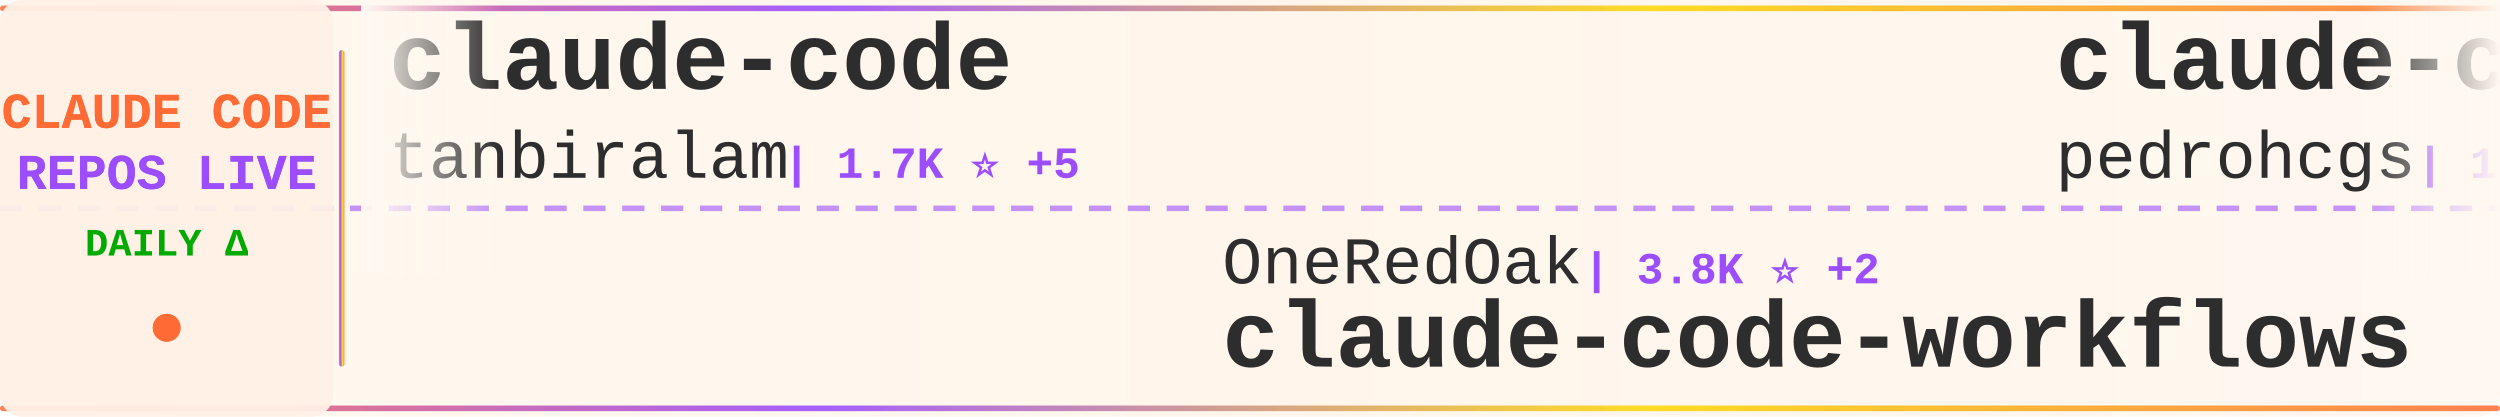
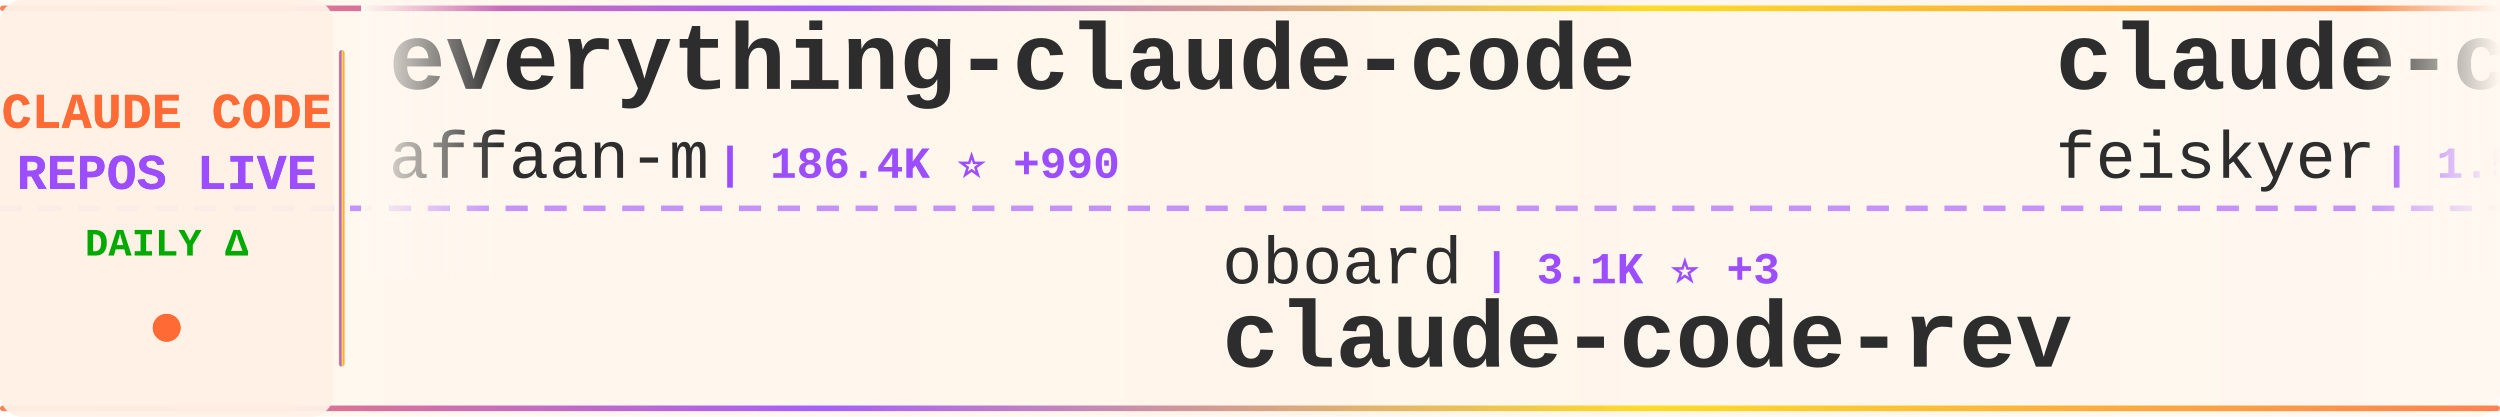
<svg xmlns="http://www.w3.org/2000/svg" width="900" height="150">
  <defs>
    <linearGradient id="tickerBg" x1="0%" y1="0%" x2="100%" y2="0%">
      <stop offset="0%" style="stop-color:#fff8f0;stop-opacity:0.98" />
      <stop offset="50%" style="stop-color:#fff5eb;stop-opacity:1" />
      <stop offset="100%" style="stop-color:#fff8f0;stop-opacity:0.98" />
    </linearGradient>
    <linearGradient id="borderGrad" x1="0%" y1="0%" x2="100%" y2="0%">
      <stop offset="0%" style="stop-color:#FF6B35;stop-opacity:0.85">
        <animate attributeName="stop-opacity" values="0.85;1;0.85" dur="2s" repeatCount="indefinite" />
      </stop>
      <stop offset="33%" style="stop-color:#9C4EFF;stop-opacity:0.9">
        <animate attributeName="stop-opacity" values="0.9;1;0.9" dur="2.2s" repeatCount="indefinite" />
      </stop>
      <stop offset="66%" style="stop-color:#FFD700;stop-opacity:0.85">
        <animate attributeName="stop-opacity" values="0.85;1;0.85" dur="1.8s" repeatCount="indefinite" />
      </stop>
      <stop offset="100%" style="stop-color:#FF6B35;stop-opacity:0.85">
        <animate attributeName="stop-opacity" values="0.85;1;0.85" dur="2s" repeatCount="indefinite" />
      </stop>
    </linearGradient>
    <filter id="textGlow">
      <feGaussianBlur stdDeviation="0.15" result="coloredBlur" />
      <feMerge>
        <feMergeNode in="coloredBlur" />
        <feMergeNode in="SourceGraphic" />
      </feMerge>
    </filter>
    <filter id="metricGlow">
      <feGaussianBlur stdDeviation="0.2" result="coloredBlur" />
      <feMerge>
        <feMergeNode in="coloredBlur" />
        <feMergeNode in="SourceGraphic" />
      </feMerge>
    </filter>
    <linearGradient id="leftFade" x1="0%" y1="0%" x2="100%" y2="0%">
      <stop offset="0%" style="stop-color:#fff8f0;stop-opacity:1" />
      <stop offset="100%" style="stop-color:#fff8f0;stop-opacity:0" />
    </linearGradient>
    <linearGradient id="rightFade" x1="0%" y1="0%" x2="100%" y2="0%">
      <stop offset="0%" style="stop-color:#fff8f0;stop-opacity:0" />
      <stop offset="100%" style="stop-color:#fff8f0;stop-opacity:1" />
    </linearGradient>
  </defs>
  <rect width="900" height="150" fill="url(#tickerBg)" rx="8" />
  <rect x="0" y="2" width="900" height="2" fill="url(#borderGrad)" rx="1" />
  <rect x="0" y="146" width="900" height="2" fill="url(#borderGrad)" rx="1" />
  <line x1="0" y1="75" x2="900" y2="75" stroke="#9C4EFF" stroke-width="2" stroke-dasharray="8 6" opacity="0.6" />
  <rect x="0" y="0" width="120" height="150" fill="#fff0e6" opacity="0.95" rx="8" />
  <text x="60" y="46" font-family="'Courier New', monospace" font-size="18" font-weight="bold" fill="#FF6B35" text-anchor="middle" filter="url(#textGlow)">
    CLAUDE CODE
  </text>
  <text x="60" y="68" font-family="'Courier New', monospace" font-size="18" font-weight="bold" fill="#9C4EFF" text-anchor="middle" filter="url(#textGlow)">
    REPOS LIVE
  </text>
  <text x="60" y="92" font-family="'Courier New', monospace" font-size="14" font-weight="bold" fill="#00aa00" text-anchor="middle">
    DAILY Δ
  </text>
  <circle cx="60" cy="118" r="5" fill="#FF6B35" filter="url(#metricGlow)">
    <animate attributeName="r" values="4;6;4" dur="1.5s" repeatCount="indefinite" />
    <animate attributeName="opacity" values="0.6;1;0.6" dur="1.5s" repeatCount="indefinite" />
  </circle>
  <rect x="122" y="18" width="2" height="114" fill="url(#borderGrad)" rx="1" />
  <clipPath id="tickerClip">
    <rect x="130" y="0" width="770" height="150" />
  </clipPath>
  <g clip-path="url(#tickerClip)">
    <g id="tickerItems">
      <animateTransform attributeName="transform" attributeType="XML" type="translate" from="0 0" to="-3000 0" dur="54s" repeatCount="indefinite" />
      <g transform="translate(0, 0)">
-         <text x="140" y="32" font-family="'Courier New', monospace" font-size="34" font-weight="bold" fill="#2d2d2d">claude-code</text>
-         <text x="140" y="64" font-family="'Courier New', monospace" font-size="24" font-weight="normal" fill="#2d2d2d" opacity="1.0">tanbiralam</text>
-         <text x="282" y="64" font-family="'Courier New', monospace" font-size="16" font-weight="bold" fill="#9C4EFF"> | 1.7K ⭐ +5</text>
+         <text x="140" y="32" font-family="'Courier New', monospace" font-size="34" font-weight="bold" fill="#2d2d2d">everything-claude-code</text>
+         <text x="140" y="64" font-family="'Courier New', monospace" font-size="24" font-weight="normal" fill="#2d2d2d" opacity="1.0">affaan-m</text>
+         <text x="258" y="64" font-family="'Courier New', monospace" font-size="16" font-weight="bold" fill="#9C4EFF"> | 186.4K ⭐ +990</text>
      </g>
      <g transform="translate(300, 0)">
-         <text x="140" y="102" font-family="'Courier New', monospace" font-size="24" font-weight="normal" fill="#2d2d2d" opacity="1.0">OneRedOak</text>
-         <text x="270" y="102" font-family="'Courier New', monospace" font-size="16" font-weight="bold" fill="#9C4EFF"> | 3.8K ⭐ +2</text>
-         <text x="140" y="132" font-family="'Courier New', monospace" font-size="34" font-weight="bold" fill="#2d2d2d">claude-code-workflows</text>
+         <text x="140" y="102" font-family="'Courier New', monospace" font-size="24" font-weight="normal" fill="#2d2d2d" opacity="1.0">oboard</text>
+         <text x="234" y="102" font-family="'Courier New', monospace" font-size="16" font-weight="bold" fill="#9C4EFF"> | 3.1K ⭐ +3</text>
+         <text x="140" y="132" font-family="'Courier New', monospace" font-size="34" font-weight="bold" fill="#2d2d2d">claude-code-rev</text>
      </g>
      <g transform="translate(600, 0)">
-         <text x="140" y="32" font-family="'Courier New', monospace" font-size="34" font-weight="bold" fill="#2d2d2d">claude-code-my-workflow</text>
-         <text x="140" y="64" font-family="'Courier New', monospace" font-size="24" font-weight="normal" fill="#2d2d2d" opacity="1.0">pedrohcgs</text>
-         <text x="270" y="64" font-family="'Courier New', monospace" font-size="16" font-weight="bold" fill="#9C4EFF"> | 1.1K ⭐ +5</text>
+         <text x="140" y="32" font-family="'Courier New', monospace" font-size="34" font-weight="bold" fill="#2d2d2d">claude-code-settings</text>
+         <text x="140" y="64" font-family="'Courier New', monospace" font-size="24" font-weight="normal" fill="#2d2d2d" opacity="1.0">feiskyer</text>
+         <text x="258" y="64" font-family="'Courier New', monospace" font-size="16" font-weight="bold" fill="#9C4EFF"> | 1.5K ⭐ +2</text>
      </g>
      <g transform="translate(900, 0)">
-         <text x="140" y="102" font-family="'Courier New', monospace" font-size="24" font-weight="normal" fill="#2d2d2d" opacity="1.0">Piebald-AI</text>
-         <text x="282" y="102" font-family="'Courier New', monospace" font-size="16" font-weight="bold" fill="#9C4EFF"> | 10.3K ⭐ +37</text>
-         <text x="140" y="132" font-family="'Courier New', monospace" font-size="34" font-weight="bold" fill="#2d2d2d">claude-code-system-promp...</text>
+         <text x="140" y="102" font-family="'Courier New', monospace" font-size="24" font-weight="normal" fill="#2d2d2d" opacity="1.0">diet103</text>
+         <text x="246" y="102" font-family="'Courier New', monospace" font-size="16" font-weight="bold" fill="#9C4EFF"> | 9.6K ⭐ +6</text>
+         <text x="140" y="132" font-family="'Courier New', monospace" font-size="34" font-weight="bold" fill="#2d2d2d">claude-code-infrastructu...</text>
      </g>
      <g transform="translate(1200, 0)">
-         <text x="140" y="32" font-family="'Courier New', monospace" font-size="34" font-weight="bold" fill="#2d2d2d">Claude-Code</text>
-         <text x="140" y="64" font-family="'Courier New', monospace" font-size="24" font-weight="normal" fill="#2d2d2d" opacity="1.0">KPR111</text>
-         <text x="234" y="64" font-family="'Courier New', monospace" font-size="16" font-weight="bold" fill="#9C4EFF"> | 17 ⭐</text>
+         <text x="140" y="32" font-family="'Courier New', monospace" font-size="34" font-weight="bold" fill="#2d2d2d">claude-code-ultimate-gui...</text>
+         <text x="140" y="64" font-family="'Courier New', monospace" font-size="24" font-weight="normal" fill="#2d2d2d" opacity="1.0">FlorianBruniaux</text>
+         <text x="342" y="64" font-family="'Courier New', monospace" font-size="16" font-weight="bold" fill="#9C4EFF"> | 4.4K ⭐ +19</text>
      </g>
      <g transform="translate(1500, 0)">
-         <text x="140" y="102" font-family="'Courier New', monospace" font-size="24" font-weight="normal" fill="#2d2d2d" opacity="1.0">https-deeplearning-ai</text>
-         <text x="414" y="102" font-family="'Courier New', monospace" font-size="16" font-weight="bold" fill="#9C4EFF"> | 512 ⭐ +2</text>
-         <text x="140" y="132" font-family="'Courier New', monospace" font-size="34" font-weight="bold" fill="#2d2d2d">sc-claude-code-files</text>
+         <text x="140" y="102" font-family="'Courier New', monospace" font-size="24" font-weight="normal" fill="#2d2d2d" opacity="1.0">AprilNEA</text>
+         <text x="258" y="102" font-family="'Courier New', monospace" font-size="16" font-weight="bold" fill="#9C4EFF"> | 382 ⭐ +1</text>
+         <text x="140" y="132" font-family="'Courier New', monospace" font-size="34" font-weight="bold" fill="#2d2d2d">claude-code-source</text>
      </g>
      <g transform="translate(1800, 0)">
-         <text x="140" y="32" font-family="'Courier New', monospace" font-size="34" font-weight="bold" fill="#2d2d2d">claude-code-ultimate-gui...</text>
-         <text x="140" y="64" font-family="'Courier New', monospace" font-size="24" font-weight="normal" fill="#2d2d2d" opacity="1.0">FlorianBruniaux</text>
-         <text x="342" y="64" font-family="'Courier New', monospace" font-size="16" font-weight="bold" fill="#9C4EFF"> | 4.4K ⭐ +16</text>
+         <text x="140" y="32" font-family="'Courier New', monospace" font-size="34" font-weight="bold" fill="#2d2d2d">claude-code</text>
+         <text x="140" y="64" font-family="'Courier New', monospace" font-size="24" font-weight="normal" fill="#2d2d2d" opacity="1.0">RishabhK103</text>
+         <text x="294" y="64" font-family="'Courier New', monospace" font-size="16" font-weight="bold" fill="#9C4EFF"> | 82 ⭐ +1</text>
      </g>
      <g transform="translate(2100, 0)">
-         <text x="140" y="102" font-family="'Courier New', monospace" font-size="24" font-weight="normal" fill="#2d2d2d" opacity="1.0">ChrisWiles</text>
-         <text x="282" y="102" font-family="'Courier New', monospace" font-size="16" font-weight="bold" fill="#9C4EFF"> | 5.9K ⭐ +2</text>
-         <text x="140" y="132" font-family="'Courier New', monospace" font-size="34" font-weight="bold" fill="#2d2d2d">claude-code-showcase</text>
+         <text x="140" y="102" font-family="'Courier New', monospace" font-size="24" font-weight="normal" fill="#2d2d2d" opacity="1.0">VineeTagarwaL-code</text>
+         <text x="378" y="102" font-family="'Courier New', monospace" font-size="16" font-weight="bold" fill="#9C4EFF"> | 274 ⭐</text>
+         <text x="140" y="132" font-family="'Courier New', monospace" font-size="34" font-weight="bold" fill="#2d2d2d">claude-code</text>
      </g>
      <g transform="translate(2400, 0)">
-         <text x="140" y="32" font-family="'Courier New', monospace" font-size="34" font-weight="bold" fill="#2d2d2d">Claude-code</text>
-         <text x="140" y="64" font-family="'Courier New', monospace" font-size="24" font-weight="normal" fill="#2d2d2d" opacity="1.0">zstmfhy</text>
-         <text x="246" y="64" font-family="'Courier New', monospace" font-size="16" font-weight="bold" fill="#9C4EFF"> | 190 ⭐ +1</text>
+         <text x="140" y="32" font-family="'Courier New', monospace" font-size="34" font-weight="bold" fill="#2d2d2d">claude-code</text>
+         <text x="140" y="64" font-family="'Courier New', monospace" font-size="24" font-weight="normal" fill="#2d2d2d" opacity="1.0">freestylefly</text>
+         <text x="306" y="64" font-family="'Courier New', monospace" font-size="16" font-weight="bold" fill="#9C4EFF"> | 125 ⭐</text>
      </g>
      <g transform="translate(2700, 0)">
-         <text x="140" y="102" font-family="'Courier New', monospace" font-size="24" font-weight="normal" fill="#2d2d2d" opacity="1.0">luongnv89</text>
-         <text x="270" y="102" font-family="'Courier New', monospace" font-size="16" font-weight="bold" fill="#9C4EFF"> | 33.4K ⭐ +137</text>
-         <text x="140" y="132" font-family="'Courier New', monospace" font-size="34" font-weight="bold" fill="#2d2d2d">claude-howto</text>
+         <text x="140" y="102" font-family="'Courier New', monospace" font-size="24" font-weight="normal" fill="#2d2d2d" opacity="1.0">lorryjovens-hub</text>
+         <text x="342" y="102" font-family="'Courier New', monospace" font-size="16" font-weight="bold" fill="#9C4EFF"> | 1.6K ⭐ +4</text>
+         <text x="140" y="132" font-family="'Courier New', monospace" font-size="34" font-weight="bold" fill="#2d2d2d">claude-code-rust</text>
      </g>
      <g transform="translate(3000, 0)">
-         <text x="140" y="32" font-family="'Courier New', monospace" font-size="34" font-weight="bold" fill="#2d2d2d">claude-code</text>
-         <text x="140" y="64" font-family="'Courier New', monospace" font-size="24" font-weight="normal" fill="#2d2d2d" opacity="1.0">tanbiralam</text>
-         <text x="282" y="64" font-family="'Courier New', monospace" font-size="16" font-weight="bold" fill="#9C4EFF"> | 1.7K ⭐ +5</text>
+         <text x="140" y="32" font-family="'Courier New', monospace" font-size="34" font-weight="bold" fill="#2d2d2d">everything-claude-code</text>
+         <text x="140" y="64" font-family="'Courier New', monospace" font-size="24" font-weight="normal" fill="#2d2d2d" opacity="1.0">affaan-m</text>
+         <text x="258" y="64" font-family="'Courier New', monospace" font-size="16" font-weight="bold" fill="#9C4EFF"> | 186.4K ⭐ +990</text>
      </g>
      <g transform="translate(3300, 0)">
-         <text x="140" y="102" font-family="'Courier New', monospace" font-size="24" font-weight="normal" fill="#2d2d2d" opacity="1.0">OneRedOak</text>
-         <text x="270" y="102" font-family="'Courier New', monospace" font-size="16" font-weight="bold" fill="#9C4EFF"> | 3.8K ⭐ +2</text>
-         <text x="140" y="132" font-family="'Courier New', monospace" font-size="34" font-weight="bold" fill="#2d2d2d">claude-code-workflows</text>
+         <text x="140" y="102" font-family="'Courier New', monospace" font-size="24" font-weight="normal" fill="#2d2d2d" opacity="1.0">oboard</text>
+         <text x="234" y="102" font-family="'Courier New', monospace" font-size="16" font-weight="bold" fill="#9C4EFF"> | 3.1K ⭐ +3</text>
+         <text x="140" y="132" font-family="'Courier New', monospace" font-size="34" font-weight="bold" fill="#2d2d2d">claude-code-rev</text>
      </g>
      <g transform="translate(3600, 0)">
-         <text x="140" y="32" font-family="'Courier New', monospace" font-size="34" font-weight="bold" fill="#2d2d2d">claude-code-my-workflow</text>
-         <text x="140" y="64" font-family="'Courier New', monospace" font-size="24" font-weight="normal" fill="#2d2d2d" opacity="1.0">pedrohcgs</text>
-         <text x="270" y="64" font-family="'Courier New', monospace" font-size="16" font-weight="bold" fill="#9C4EFF"> | 1.1K ⭐ +5</text>
+         <text x="140" y="32" font-family="'Courier New', monospace" font-size="34" font-weight="bold" fill="#2d2d2d">claude-code-settings</text>
+         <text x="140" y="64" font-family="'Courier New', monospace" font-size="24" font-weight="normal" fill="#2d2d2d" opacity="1.0">feiskyer</text>
+         <text x="258" y="64" font-family="'Courier New', monospace" font-size="16" font-weight="bold" fill="#9C4EFF"> | 1.5K ⭐ +2</text>
      </g>
      <g transform="translate(3900, 0)">
-         <text x="140" y="102" font-family="'Courier New', monospace" font-size="24" font-weight="normal" fill="#2d2d2d" opacity="1.0">Piebald-AI</text>
-         <text x="282" y="102" font-family="'Courier New', monospace" font-size="16" font-weight="bold" fill="#9C4EFF"> | 10.3K ⭐ +37</text>
-         <text x="140" y="132" font-family="'Courier New', monospace" font-size="34" font-weight="bold" fill="#2d2d2d">claude-code-system-promp...</text>
+         <text x="140" y="102" font-family="'Courier New', monospace" font-size="24" font-weight="normal" fill="#2d2d2d" opacity="1.0">diet103</text>
+         <text x="246" y="102" font-family="'Courier New', monospace" font-size="16" font-weight="bold" fill="#9C4EFF"> | 9.6K ⭐ +6</text>
+         <text x="140" y="132" font-family="'Courier New', monospace" font-size="34" font-weight="bold" fill="#2d2d2d">claude-code-infrastructu...</text>
      </g>
    </g>
  </g>
  <rect x="130" y="0" width="50" height="100" fill="url(#leftFade)" />
  <rect x="850" y="0" width="50" height="100" fill="url(#rightFade)" />
</svg>
